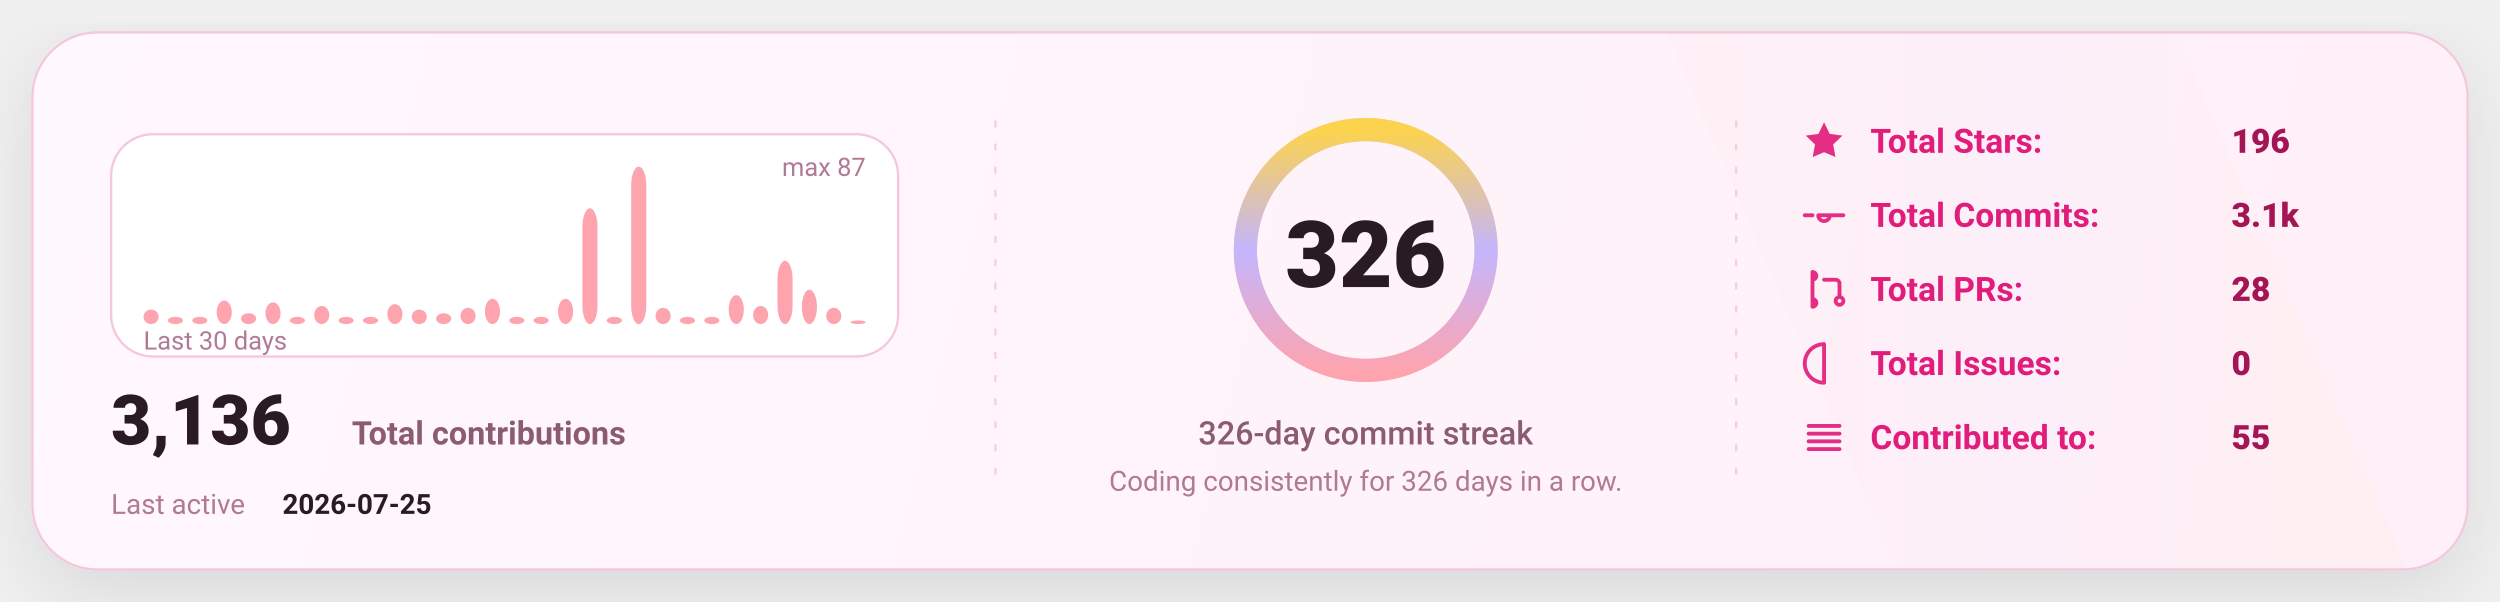
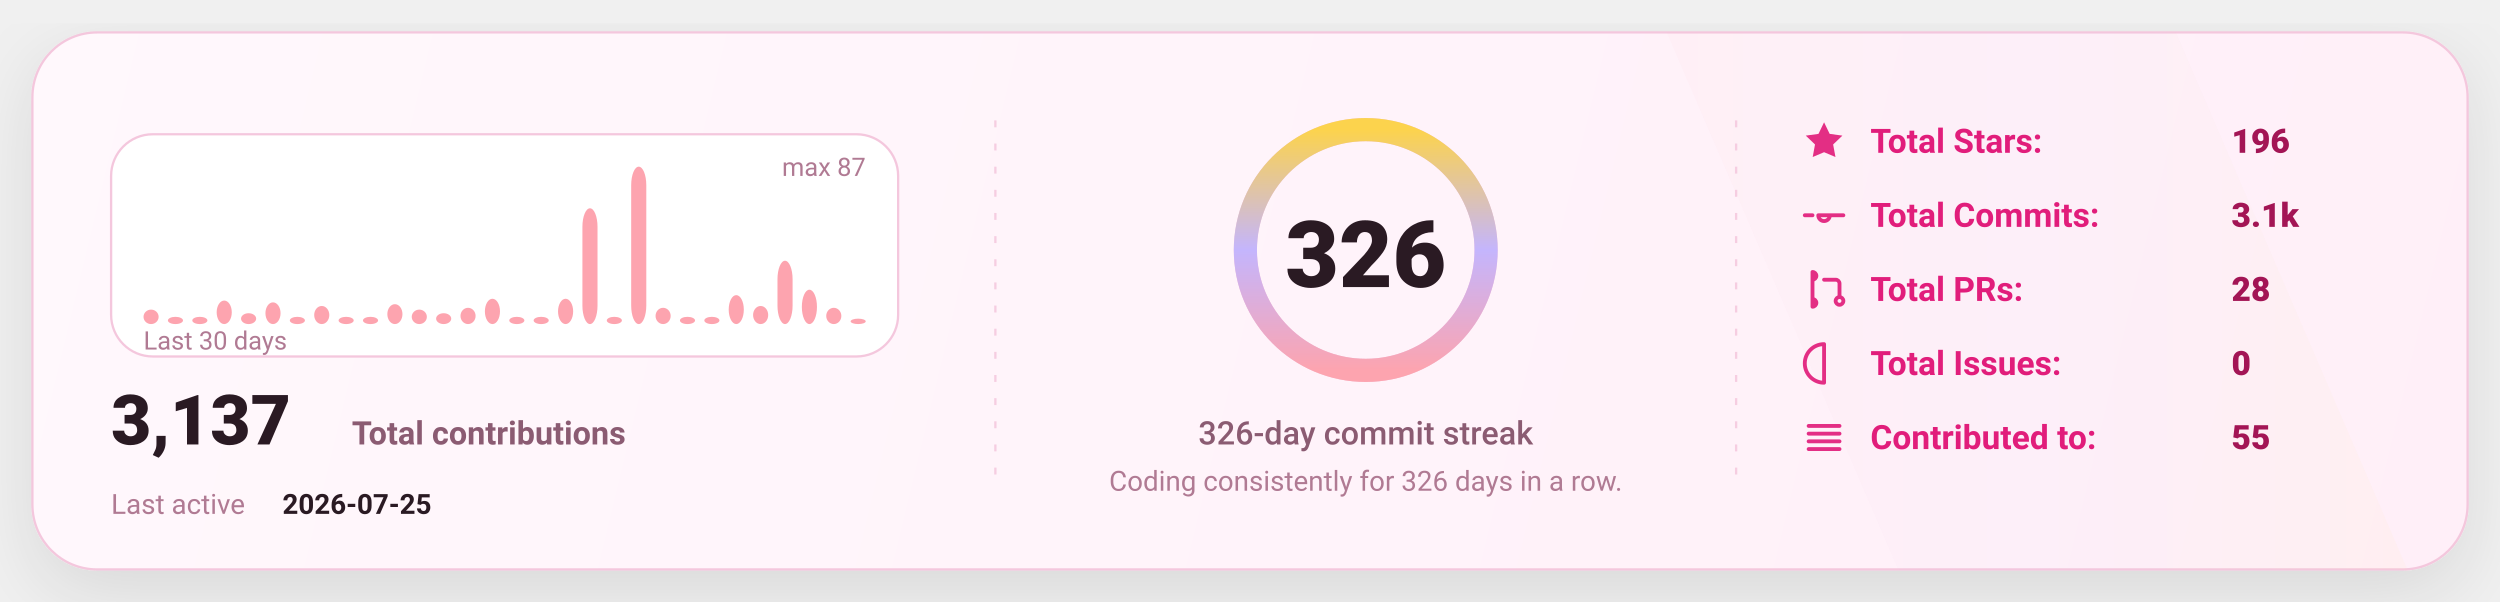
<svg xmlns="http://www.w3.org/2000/svg" width="1080" height="260" viewBox="0 0 1080 260" fill="none" role="img" aria-label="GitHub stats card">
  <defs>
    <linearGradient id="bg" x1="0" y1="0" x2="1080" y2="260" gradientUnits="userSpaceOnUse">
      <stop stop-color="#FFF8FC" />
      <stop offset="1" stop-color="#FFEFF8" />
    </linearGradient>
    <linearGradient id="accent" x1="0" y1="0" x2="1" y2="0">
      <stop offset="0" stop-color="#FDA4AF" />
      <stop offset="0.5" stop-color="#C4B5FD" />
      <stop offset="1" stop-color="#FCD34D" />
    </linearGradient>
    <linearGradient id="chartFill" x1="0" y1="0" x2="0" y2="1">
      <stop stop-color="#FDA4AF" stop-opacity="0.18" />
      <stop offset="1" stop-color="#FDA4AF" stop-opacity="0" />
    </linearGradient>
    <filter id="shadow" x="-20%" y="-20%" width="140%" height="140%">
      <feDropShadow dx="0" dy="10" stdDeviation="16" flood-color="#000000" flood-opacity="0.1" />
    </filter>
    <style>
      text { font-family: "Comic Sans MS","Trebuchet MS","Segoe UI",system-ui,-apple-system,Roboto,Helvetica,Arial,sans-serif; dominant-baseline: alphabetic; }
    </style>
  </defs>
  <rect x="14" y="14" width="1052" height="232" rx="28" fill="url(#bg)" stroke="#F4C7DD" stroke-width="1" filter="url(#shadow)" />
  <path d="M720 14     L940 14     L1040 246     L820 246 Z" fill="url(#accent)" opacity="0.04" />
  <line x1="430" y1="52" x2="430" y2="208" stroke="#F4C7DD" stroke-width="1" stroke-dasharray="3 7" opacity="0.85" />
  <line x1="430" y1="52" x2="430" y2="208" stroke="url(#accent)" stroke-width="1.4" stroke-dasharray="2 7" opacity="0.65" />
  <line x1="750" y1="52" x2="750" y2="208" stroke="#F4C7DD" stroke-width="1" stroke-dasharray="3 7" opacity="0.85" />
  <line x1="750" y1="52" x2="750" y2="208" stroke="url(#accent)" stroke-width="1.4" stroke-dasharray="2 7" opacity="0.65" />
  <g transform="translate(48,58)">
    <rect x="0" y="0" width="340" height="96" rx="18" fill="#FFFFFF" stroke="#F4C7DD" />
    <rect x="14.00" y="75.75" width="6.53" height="6.25" rx="8.00" fill="#FDA4AF" />
    <rect x="24.53" y="78.87" width="6.53" height="3.13" rx="8.00" fill="#FDA4AF" />
    <rect x="35.07" y="78.87" width="6.53" height="3.13" rx="8.00" fill="#FDA4AF" />
    <rect x="45.60" y="71.84" width="6.53" height="10.16" rx="8.00" fill="#FDA4AF" />
    <rect x="56.13" y="77.31" width="6.53" height="4.69" rx="8.00" fill="#FDA4AF" />
    <rect x="66.67" y="72.62" width="6.53" height="9.38" rx="8.00" fill="#FDA4AF" />
    <rect x="77.20" y="78.87" width="6.53" height="3.13" rx="8.00" fill="#FDA4AF" />
    <rect x="87.73" y="74.18" width="6.53" height="7.82" rx="8.00" fill="#FDA4AF" />
    <rect x="98.27" y="78.87" width="6.53" height="3.13" rx="8.00" fill="#FDA4AF" />
    <rect x="108.80" y="78.87" width="6.53" height="3.13" rx="8.00" fill="#FDA4AF" />
    <rect x="119.33" y="73.40" width="6.53" height="8.60" rx="8.00" fill="#FDA4AF" />
    <rect x="129.87" y="75.75" width="6.53" height="6.25" rx="8.00" fill="#FDA4AF" />
    <rect x="140.40" y="77.31" width="6.53" height="4.69" rx="8.00" fill="#FDA4AF" />
    <rect x="150.93" y="74.97" width="6.53" height="7.03" rx="8.00" fill="#FDA4AF" />
    <rect x="161.47" y="71.06" width="6.53" height="10.94" rx="8.00" fill="#FDA4AF" />
    <rect x="172.00" y="78.87" width="6.53" height="3.13" rx="8.00" fill="#FDA4AF" />
    <rect x="182.53" y="78.87" width="6.53" height="3.13" rx="8.00" fill="#FDA4AF" />
    <rect x="193.07" y="71.06" width="6.53" height="10.94" rx="8.00" fill="#FDA4AF" />
    <rect x="203.60" y="31.98" width="6.53" height="50.02" rx="8.00" fill="#FDA4AF" />
    <rect x="214.13" y="78.87" width="6.53" height="3.13" rx="8.00" fill="#FDA4AF" />
    <rect x="224.67" y="14.00" width="6.53" height="68.00" rx="8.00" fill="#FDA4AF" />
    <rect x="235.20" y="74.97" width="6.53" height="7.03" rx="8.00" fill="#FDA4AF" />
    <rect x="245.73" y="78.87" width="6.53" height="3.13" rx="8.00" fill="#FDA4AF" />
    <rect x="256.27" y="78.87" width="6.53" height="3.13" rx="8.00" fill="#FDA4AF" />
    <rect x="266.80" y="69.49" width="6.53" height="12.51" rx="8.00" fill="#FDA4AF" />
    <rect x="277.33" y="74.18" width="6.53" height="7.82" rx="8.00" fill="#FDA4AF" />
    <rect x="287.87" y="54.64" width="6.53" height="27.36" rx="8.00" fill="#FDA4AF" />
    <rect x="298.40" y="67.15" width="6.53" height="14.85" rx="8.00" fill="#FDA4AF" />
    <rect x="308.93" y="74.97" width="6.53" height="7.03" rx="8.00" fill="#FDA4AF" />
-     <rect x="319.47" y="80.44" width="6.53" height="1.56" rx="8.00" fill="#FDA4AF" />
+     <rect x="319.47" y="79.66" width="6.53" height="2.34" rx="8.00" fill="#FDA4AF" />
    <text x="14" y="93.00" fill="#B07A93" font-size="11">
      Last 30 days
    </text>
    <text x="326.00" y="18" text-anchor="end" fill="#B07A93" font-size="11">
      max 87
    </text>
    <g transform="translate(0,134)">
      <text x="0" y="0" fill="#2A1A23" font-size="30" font-weight="820">
-         3,136
+         3,137
      </text>
      <text x="104" y="0" fill="#8B5B72" font-size="14" font-weight="650">
        Total contributions
      </text>
      <text x="0" y="30" fill="#B07A93" font-size="12">
        Last active
      </text>
      <text x="74" y="30" fill="#2A1A23" font-size="12" font-weight="700">
        2026-07-25
      </text>
    </g>
  </g>
  <g>
    <circle cx="590" cy="108" r="52" stroke="#F4C7DD" stroke-width="10" />
    <circle cx="590" cy="108" r="52" stroke="url(#accent)" stroke-width="10" stroke-linecap="round" stroke-dasharray="326.73 326.73" transform="rotate(-90 590 108)" />
    <text x="590" y="124.00" text-anchor="middle" fill="#2A1A23" font-size="40" font-weight="900">
      326
    </text>
    <text x="590" y="192.00" text-anchor="middle" fill="#8B5B72" font-size="14" font-weight="450">
      326-day commit streak
    </text>
    <text x="590" y="212.00" text-anchor="middle" fill="#B07A93" font-size="12" font-weight="420">
      Coding consistently for 326 days in a row.
    </text>
  </g>
  <g transform="translate(778,66)">
    <g transform="translate(0,0)">
      <g transform="translate(0,-15)">
        <svg x="0" y="0" width="20" height="20" viewBox="0 0 24 24" fill="none">
          <path d="M12 2.2l2.9 6 6.6.9-4.8 4.6 1.2 6.5L12 17.7 6.1 20.2l1.2-6.5-4.8-4.6 6.6-.9L12 2.2z" fill="#E11D7B" opacity="0.92" />
        </svg>
      </g>
      <text x="30" y="0" fill="#E11D7B" font-size="14.5" font-weight="650">
            Total Stars:
          </text>
      <text x="186" y="0" fill="#A31555" font-size="14.5" font-weight="850">
            196
          </text>
    </g>
    <g transform="translate(0,32)">
      <g transform="translate(0,-15)">
        <svg x="0" y="0" width="20" height="20" viewBox="0 0 24 24" fill="none">
          <path d="M9 12a3 3 0 1 0 6 0Zm-7 0h4m8 0h8" stroke="#E11D7B" stroke-width="2" stroke-linecap="round" stroke-linejoin="round" opacity="0.92" />
        </svg>
      </g>
      <text x="30" y="0" fill="#E11D7B" font-size="14.5" font-weight="650">
            Total Commits:
          </text>
      <text x="186" y="0" fill="#A31555" font-size="14.5" font-weight="850">
            3.1k
          </text>
    </g>
    <g transform="translate(0,64)">
      <g transform="translate(0,-15)">
        <svg x="0" y="0" width="20" height="20" viewBox="0 0 24 24" fill="none">
          <path d="M6 4v16m0-13a2 2 0 1 0 0-4Zm0 14a2 2 0 1 0 0-4Zm6-14h6a2 2 0 0 1 2 2v7m0 0a2 2 0 1 0 0 4 2 2 0 0 0 0-4Z" stroke="#E11D7B" stroke-width="2" stroke-linecap="round" stroke-linejoin="round" opacity="0.92" />
        </svg>
      </g>
      <text x="30" y="0" fill="#E11D7B" font-size="14.5" font-weight="650">
            Total PRs:
          </text>
      <text x="186" y="0" fill="#A31555" font-size="14.5" font-weight="850">
            28
          </text>
    </g>
    <g transform="translate(0,96)">
      <g transform="translate(0,-15)">
        <svg x="0" y="0" width="20" height="20" viewBox="0 0 24 24" fill="none">
          <path d="M12 2a10 10 0 1 0 0 20Zm0 6v6m0 4h.01" stroke="#E11D7B" stroke-width="2" stroke-linecap="round" stroke-linejoin="round" opacity="0.92" />
        </svg>
      </g>
      <text x="30" y="0" fill="#E11D7B" font-size="14.5" font-weight="650">
            Total Issues:
          </text>
      <text x="186" y="0" fill="#A31555" font-size="14.5" font-weight="850">
            0
          </text>
    </g>
    <g transform="translate(0,128)">
      <g transform="translate(0,-15)">
        <svg x="0" y="0" width="20" height="20" viewBox="0 0 24 24" fill="none">
          <path d="M4 6h16M4 10h16M4 14h16M4 18h16" stroke="#E11D7B" stroke-width="2" stroke-linecap="round" stroke-linejoin="round" opacity="0.92" />
        </svg>
      </g>
      <text x="30" y="0" fill="#E11D7B" font-size="14.5" font-weight="650">
            Contributed to:
          </text>
      <text x="186" y="0" fill="#A31555" font-size="14.5" font-weight="850">
            55
          </text>
    </g>
  </g>
</svg>
